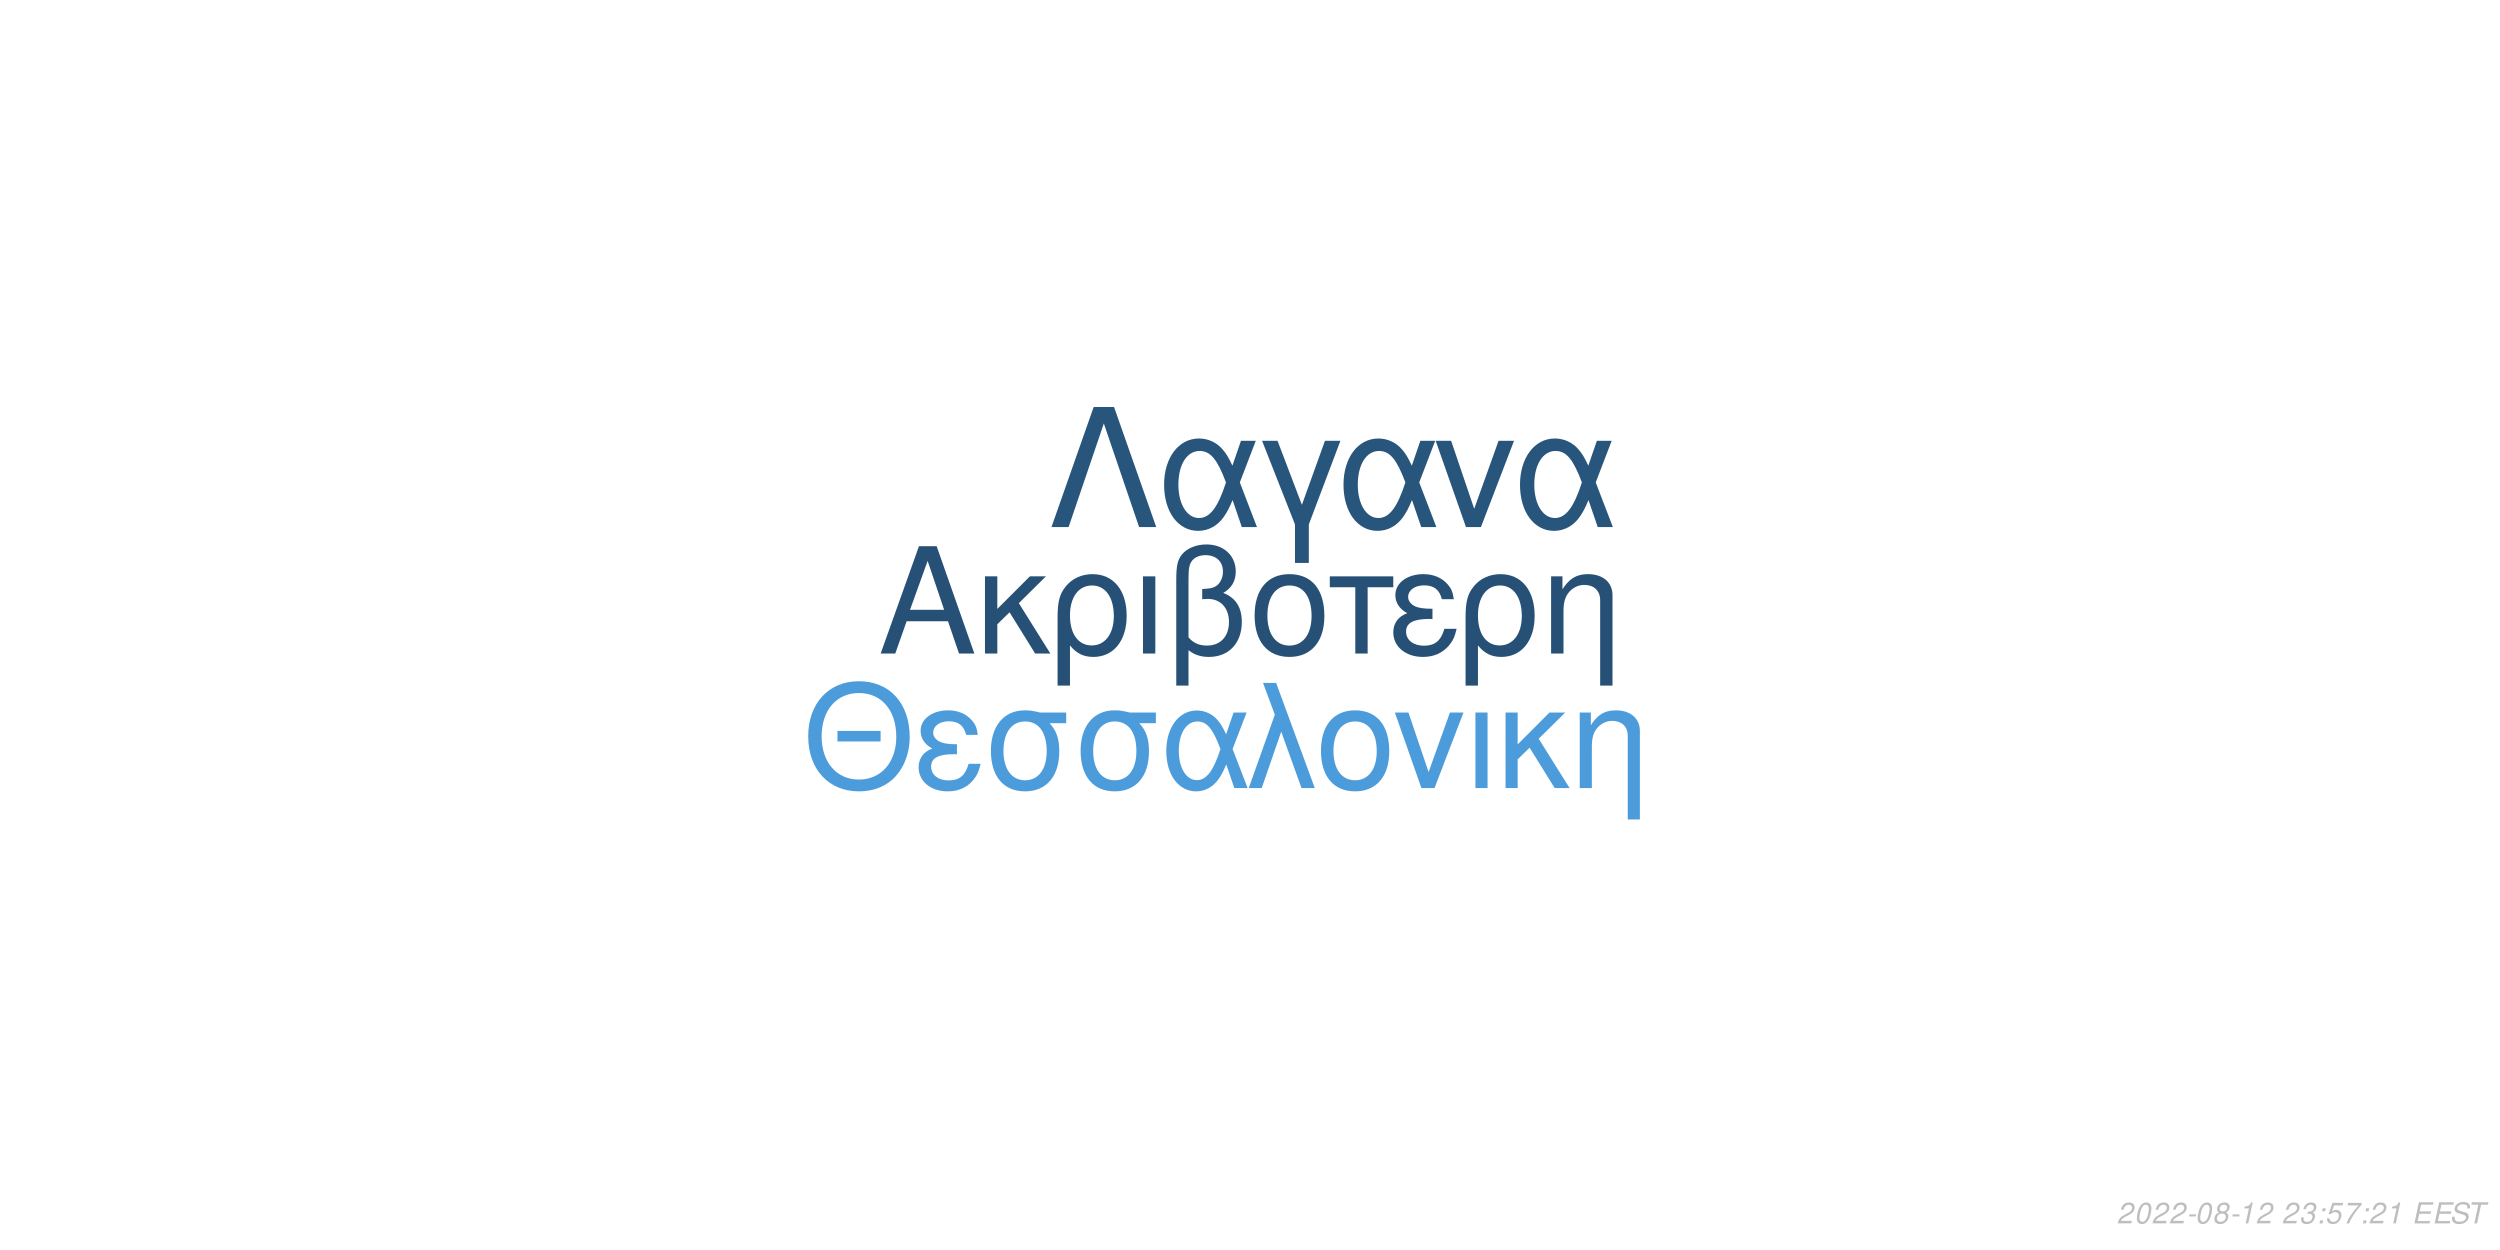
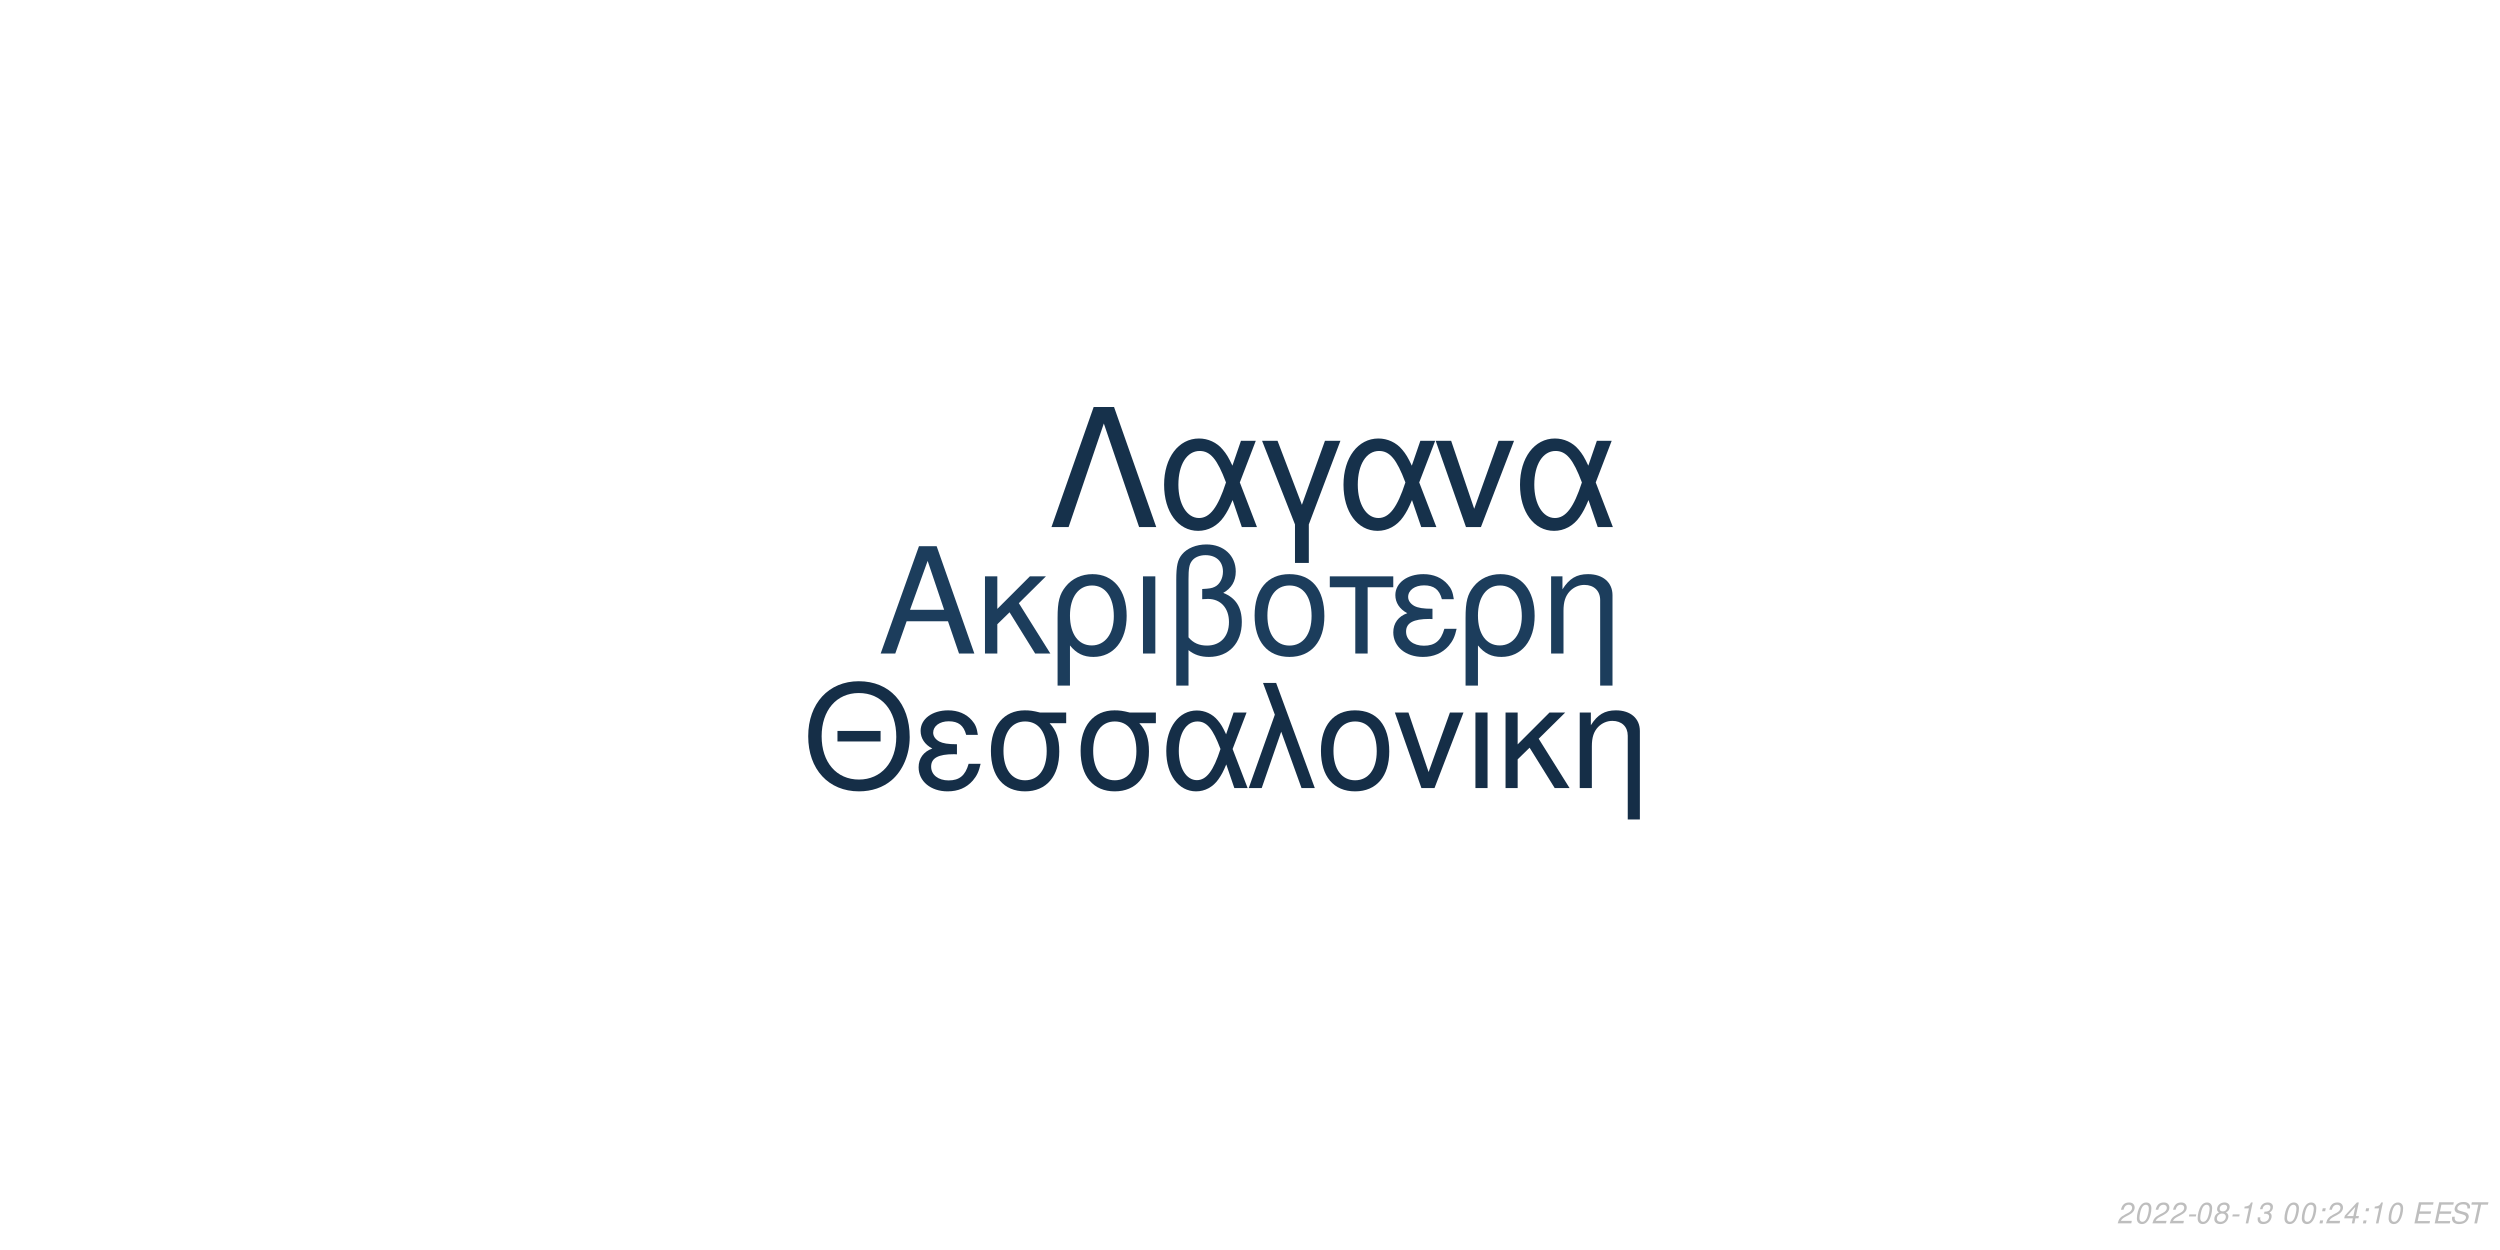
<svg xmlns="http://www.w3.org/2000/svg" xmlns:xlink="http://www.w3.org/1999/xlink" width="864pt" height="432pt" viewBox="0 0 864 432" version="1.1">
  <defs>
    <g>
      <symbol overflow="visible" id="glyph0-0">
        <path style="stroke:none;" d="" />
      </symbol>
      <symbol overflow="visible" id="glyph0-1">
        <path style="stroke:none;" d="M 24.125 -11.141 L 27.938 0 L 33.234 0 L 20.203 -37.094 L 14.094 -37.094 L 0.859 0 L 5.906 0 L 9.828 -11.141 Z M 22.797 -15.109 L 11 -15.109 L 17.094 -32.016 Z M 22.797 -15.109 " />
      </symbol>
      <symbol overflow="visible" id="glyph0-2">
        <path style="stroke:none;" d="M 7.172 -15.422 L 7.172 -26.672 L 2.906 -26.672 L 2.906 0 L 7.172 0 L 7.172 -10.125 L 11.406 -14.25 L 20.25 0 L 25.5 0 L 14.609 -17.406 L 23.969 -26.672 L 18.422 -26.672 Z M 7.172 -15.422 " />
      </symbol>
      <symbol overflow="visible" id="glyph0-3">
        <path style="stroke:none;" d="M 3 11.094 L 7.281 11.094 L 7.281 -2.797 C 9.516 -0.047 11.953 1.172 15.375 1.172 C 22.344 1.172 26.875 -4.422 26.875 -13.031 C 26.875 -21.891 22.297 -27.438 15.062 -27.438 C 11.297 -27.438 7.984 -25.906 5.797 -23.156 C 3.672 -20.516 3 -17.969 3 -12.359 Z M 14.906 -23.516 C 19.547 -23.516 22.438 -19.438 22.438 -12.922 C 22.438 -6.812 19.391 -2.797 14.812 -2.797 C 10.172 -2.797 7.281 -6.766 7.281 -13.125 C 7.281 -19.484 10.234 -23.516 14.906 -23.516 Z M 14.906 -23.516 " />
      </symbol>
      <symbol overflow="visible" id="glyph0-4">
        <path style="stroke:none;" d="M 3.516 0 L 7.781 0 L 7.781 -26.672 L 3.516 -26.672 Z M 3.516 0 " />
      </symbol>
      <symbol overflow="visible" id="glyph0-5">
        <path style="stroke:none;" d="M 4.016 11.094 L 8.25 11.094 L 8.25 -1.172 C 10.172 0.406 12.422 1.172 15.312 1.172 C 22.188 1.172 26.672 -3.609 26.672 -10.891 C 26.672 -15.984 24.578 -19.234 20.25 -20.969 C 23.109 -22.547 24.578 -25.031 24.578 -28.344 C 24.578 -33.844 20.406 -37.703 14.453 -37.703 C 10.938 -37.703 7.734 -36.391 6 -34.25 C 4.484 -32.422 4.016 -30.328 4.016 -25.391 Z M 8.25 -25.656 C 8.25 -29.359 8.5 -30.844 9.469 -32.062 C 10.375 -33.281 12.156 -34 14.094 -34 C 17.812 -34 20.156 -31.812 20.156 -28.297 C 20.156 -25.953 18.984 -23.812 17.297 -23.047 C 16.281 -22.547 15.469 -22.438 12.984 -22.297 L 12.984 -18.781 C 13.734 -18.828 14.344 -18.875 14.969 -18.875 C 19.344 -18.875 22.234 -15.719 22.234 -10.891 C 22.234 -5.906 19.281 -2.75 14.656 -2.75 C 11.953 -2.75 9.922 -3.609 8.25 -5.594 Z M 8.25 -25.656 " />
      </symbol>
      <symbol overflow="visible" id="glyph0-6">
        <path style="stroke:none;" d="M 14.094 -27.438 C 6.562 -27.438 2.094 -22.094 2.094 -13.125 C 2.094 -4.125 6.562 1.172 14.141 1.172 C 21.672 1.172 26.203 -4.172 26.203 -12.922 C 26.203 -22.188 21.828 -27.438 14.094 -27.438 Z M 14.141 -23.516 C 18.938 -23.516 21.781 -19.594 21.781 -12.984 C 21.781 -6.672 18.828 -2.75 14.141 -2.75 C 9.422 -2.75 6.516 -6.672 6.516 -13.125 C 6.516 -19.594 9.422 -23.516 14.141 -23.516 Z M 14.141 -23.516 " />
      </symbol>
      <symbol overflow="visible" id="glyph0-7">
        <path style="stroke:none;" d="M 7.891 0 L 12.156 0 L 12.156 -22.906 L 21.016 -22.906 L 21.016 -26.672 L -0.922 -26.672 L -0.922 -22.906 L 7.891 -22.906 Z M 7.891 0 " />
      </symbol>
      <symbol overflow="visible" id="glyph0-8">
        <path style="stroke:none;" d="M 14.562 -15.469 C 11.344 -15.469 9.562 -15.781 8.297 -16.438 C 6.922 -17.203 6.156 -18.328 6.156 -19.547 C 6.156 -21.891 8.453 -23.562 11.656 -23.562 C 15.062 -23.562 16.953 -22.094 17.812 -18.781 L 21.938 -18.781 C 21.578 -21.266 21.062 -22.5 19.797 -23.922 C 17.812 -26.203 14.906 -27.438 11.453 -27.438 C 5.797 -27.438 1.734 -24.375 1.734 -20.203 C 1.734 -17.609 3.156 -15.375 5.859 -13.938 C 2.797 -12.875 1.016 -10.484 1.016 -7.328 C 1.016 -2.391 5.297 1.172 11.25 1.172 C 14.969 1.172 17.906 -0.109 20.156 -2.641 C 21.578 -4.328 22.297 -5.797 22.906 -8.547 L 18.672 -8.547 C 17.5 -4.422 15.422 -2.703 11.609 -2.703 C 7.938 -2.703 5.438 -4.688 5.438 -7.578 C 5.438 -10.578 7.938 -11.953 13.484 -11.953 C 13.641 -11.953 14.094 -11.953 14.562 -11.906 Z M 14.562 -15.469 " />
      </symbol>
      <symbol overflow="visible" id="glyph0-9">
        <path style="stroke:none;" d="M 3.562 -26.672 L 3.562 0 L 7.844 0 L 7.844 -14.703 C 7.844 -17.906 8.5 -19.891 10.031 -21.531 C 11.406 -22.953 13.188 -23.719 15.062 -23.719 C 18.375 -23.719 20.516 -21.672 20.516 -18.469 L 20.516 11.094 L 24.781 11.094 L 24.781 -20.156 C 24.781 -24.578 21.469 -27.438 16.328 -27.438 C 12.359 -27.438 9.828 -25.906 7.484 -22.188 L 7.484 -26.672 Z M 3.562 -26.672 " />
      </symbol>
      <symbol overflow="visible" id="glyph1-0">
        <path style="stroke:none;" d="" />
      </symbol>
      <symbol overflow="visible" id="glyph1-1">
        <path style="stroke:none;" d="M 26.859 -19.734 L 11.953 -19.734 L 11.953 -16.094 L 26.859 -16.094 Z M 19.328 -36.922 C 8.922 -36.922 1.844 -29.25 1.844 -17.891 C 1.844 -6.484 8.875 1.141 19.391 1.141 C 23.812 1.141 27.703 -0.203 30.641 -2.688 C 34.578 -6.031 36.922 -11.656 36.922 -17.594 C 36.922 -29.297 30 -36.922 19.328 -36.922 Z M 19.328 -32.844 C 27.203 -32.844 32.281 -26.906 32.281 -17.688 C 32.281 -8.922 27.062 -2.938 19.391 -2.938 C 11.609 -2.938 6.484 -8.922 6.484 -17.891 C 6.484 -26.859 11.609 -32.844 19.328 -32.844 Z M 19.328 -32.844 " />
      </symbol>
      <symbol overflow="visible" id="glyph1-2">
        <path style="stroke:none;" d="M 14.25 -15.141 C 11.109 -15.141 9.375 -15.453 8.125 -16.094 C 6.781 -16.844 6.031 -17.938 6.031 -19.141 C 6.031 -21.422 8.266 -23.078 11.406 -23.078 C 14.75 -23.078 16.594 -21.625 17.438 -18.391 L 21.469 -18.391 C 21.125 -20.828 20.625 -22.031 19.391 -23.422 C 17.438 -25.656 14.594 -26.859 11.219 -26.859 C 5.688 -26.859 1.688 -23.875 1.688 -19.781 C 1.688 -17.234 3.094 -15.047 5.734 -13.656 C 2.734 -12.609 1 -10.266 1 -7.172 C 1 -2.344 5.188 1.141 11.016 1.141 C 14.656 1.141 17.547 -0.094 19.734 -2.594 C 21.125 -4.234 21.828 -5.688 22.422 -8.375 L 18.281 -8.375 C 17.141 -4.328 15.094 -2.641 11.359 -2.641 C 7.766 -2.641 5.328 -4.578 5.328 -7.422 C 5.328 -10.359 7.766 -11.703 13.203 -11.703 C 13.359 -11.703 13.797 -11.703 14.25 -11.656 Z M 14.25 -15.141 " />
      </symbol>
      <symbol overflow="visible" id="glyph1-3">
        <path style="stroke:none;" d="M 29 -26.109 L 19.938 -26.109 C 17.594 -26.703 16.438 -26.859 14.703 -26.859 C 7.469 -26.859 2.984 -21.469 2.984 -12.859 C 2.984 -4.031 7.375 1.141 14.797 1.141 C 22.172 1.141 26.609 -4.078 26.609 -12.656 C 26.609 -17.047 25.656 -19.828 23.266 -22.422 L 29 -22.422 Z M 14.797 -23.016 C 19.531 -23.016 22.266 -19.234 22.266 -12.75 C 22.266 -6.531 19.438 -2.688 14.797 -2.688 C 10.172 -2.688 7.328 -6.531 7.328 -12.859 C 7.328 -19.188 10.172 -23.016 14.797 -23.016 Z M 14.797 -23.016 " />
      </symbol>
      <symbol overflow="visible" id="glyph1-4">
        <path style="stroke:none;" d="M 29.344 -26.109 L 24.859 -26.109 L 22.266 -18.578 C 21.125 -21.031 20.484 -22.125 19.328 -23.469 C 17.547 -25.609 14.906 -26.812 12.156 -26.812 C 5.984 -26.812 1.594 -20.984 1.594 -12.812 C 1.594 -4.578 5.828 1.141 11.906 1.141 C 14.953 1.141 17.734 -0.344 19.625 -3.047 C 20.672 -4.531 21.281 -5.688 22.328 -8.172 L 25.109 0 L 29.703 0 L 24.516 -13.5 Z M 20.328 -13.5 C 17.891 -5.922 15.453 -2.734 12.156 -2.734 C 8.516 -2.734 5.922 -6.922 5.922 -12.812 C 5.922 -18.938 8.516 -23.016 12.359 -23.016 C 15.594 -23.016 17.688 -20.531 20.328 -13.5 Z M 20.328 -13.5 " />
      </symbol>
      <symbol overflow="visible" id="glyph1-5">
        <path style="stroke:none;" d="M 1.094 0 L 5.578 0 L 12.312 -19.484 L 19.328 0 L 23.922 0 L 10.562 -36.328 L 6.031 -36.328 L 10.109 -25.359 Z M 1.094 0 " />
      </symbol>
      <symbol overflow="visible" id="glyph1-6">
        <path style="stroke:none;" d="M 13.797 -26.859 C 6.422 -26.859 2.047 -21.625 2.047 -12.859 C 2.047 -4.031 6.422 1.141 13.859 1.141 C 21.234 1.141 25.656 -4.078 25.656 -12.656 C 25.656 -21.719 21.375 -26.859 13.797 -26.859 Z M 13.859 -23.016 C 18.531 -23.016 21.328 -19.188 21.328 -12.703 C 21.328 -6.531 18.438 -2.688 13.859 -2.688 C 9.219 -2.688 6.375 -6.531 6.375 -12.859 C 6.375 -19.188 9.219 -23.016 13.859 -23.016 Z M 13.859 -23.016 " />
      </symbol>
      <symbol overflow="visible" id="glyph1-7">
        <path style="stroke:none;" d="M 14.297 0 L 24.312 -26.109 L 19.625 -26.109 L 12.25 -5.531 L 5.281 -26.109 L 0.594 -26.109 L 9.766 0 Z M 14.297 0 " />
      </symbol>
      <symbol overflow="visible" id="glyph1-8">
        <path style="stroke:none;" d="M 3.438 0 L 7.625 0 L 7.625 -26.109 L 3.438 -26.109 Z M 3.438 0 " />
      </symbol>
      <symbol overflow="visible" id="glyph1-9">
        <path style="stroke:none;" d="M 7.031 -15.094 L 7.031 -26.109 L 2.844 -26.109 L 2.844 0 L 7.031 0 L 7.031 -9.922 L 11.156 -13.953 L 19.828 0 L 24.969 0 L 14.297 -17.047 L 23.469 -26.109 L 18.031 -26.109 Z M 7.031 -15.094 " />
      </symbol>
      <symbol overflow="visible" id="glyph1-10">
        <path style="stroke:none;" d="M 3.484 -26.109 L 3.484 0 L 7.672 0 L 7.672 -14.406 C 7.672 -17.547 8.328 -19.484 9.812 -21.078 C 11.156 -22.469 12.906 -23.219 14.75 -23.219 C 17.984 -23.219 20.078 -21.234 20.078 -18.094 L 20.078 10.859 L 24.266 10.859 L 24.266 -19.734 C 24.266 -24.062 21.031 -26.859 16 -26.859 C 12.109 -26.859 9.609 -25.359 7.328 -21.719 L 7.328 -26.109 Z M 3.484 -26.109 " />
      </symbol>
      <symbol overflow="visible" id="glyph2-0">
        <path style="stroke:none;" d="" />
      </symbol>
      <symbol overflow="visible" id="glyph2-1">
        <path style="stroke:none;" d="M 22.531 -41.484 L 15.484 -41.484 L 0.906 0 L 6.828 0 L 19 -35.797 L 31.188 0 L 37.109 0 Z M 22.531 -41.484 " />
      </symbol>
      <symbol overflow="visible" id="glyph2-2">
        <path style="stroke:none;" d="M 33.516 -29.812 L 28.391 -29.812 L 25.438 -21.219 C 24.125 -24.016 23.391 -25.266 22.078 -26.797 C 20.031 -29.25 17.016 -30.609 13.891 -30.609 C 6.828 -30.609 1.828 -23.953 1.828 -14.625 C 1.828 -5.234 6.656 1.312 13.594 1.312 C 17.078 1.312 20.266 -0.391 22.422 -3.469 C 23.609 -5.172 24.297 -6.484 25.5 -9.328 L 28.688 0 L 33.922 0 L 28 -15.422 Z M 23.219 -15.422 C 20.422 -6.766 17.641 -3.125 13.891 -3.125 C 9.734 -3.125 6.766 -7.906 6.766 -14.625 C 6.766 -21.625 9.734 -26.297 14.109 -26.297 C 17.812 -26.297 20.203 -23.453 23.219 -15.422 Z M 23.219 -15.422 " />
      </symbol>
      <symbol overflow="visible" id="glyph2-3">
        <path style="stroke:none;" d="M 12.062 12.406 L 16.844 12.406 L 16.844 -0.906 L 27.766 -29.812 L 22.422 -29.812 L 14.453 -7.688 L 6.031 -29.812 L 0.688 -29.812 L 12.062 -0.906 Z M 12.062 12.406 " />
      </symbol>
      <symbol overflow="visible" id="glyph2-4">
        <path style="stroke:none;" d="M 16.328 0 L 27.766 -29.812 L 22.422 -29.812 L 14 -6.312 L 6.031 -29.812 L 0.688 -29.812 L 11.156 0 Z M 16.328 0 " />
      </symbol>
      <symbol overflow="visible" id="glyph3-0">
        <path style="stroke:none;" d="" />
      </symbol>
      <symbol overflow="visible" id="glyph3-1">
        <path style="stroke:none;" d="M 5.234 -0.875 L 1.469 -0.875 C 1.641 -1.375 2.203 -1.891 3.109 -2.344 L 4.234 -2.938 C 5.562 -3.625 6.219 -4.469 6.219 -5.484 C 6.219 -5.938 6.062 -6.359 5.797 -6.656 C 5.469 -7.047 4.984 -7.234 4.312 -7.234 C 2.766 -7.234 1.891 -6.453 1.484 -4.734 L 2.375 -4.734 C 2.484 -5.188 2.609 -5.484 2.797 -5.75 C 3.094 -6.203 3.609 -6.453 4.188 -6.453 C 4.891 -6.453 5.344 -6.031 5.344 -5.375 C 5.344 -4.703 4.859 -4.094 4.016 -3.656 L 2.984 -3.125 C 1.234 -2.188 0.797 -1.656 0.344 -0.016 L 5.047 -0.016 Z M 5.234 -0.875 " />
      </symbol>
      <symbol overflow="visible" id="glyph3-2">
        <path style="stroke:none;" d="M 4.203 -7.234 C 3.375 -7.234 2.688 -6.812 2.125 -5.984 C 1.484 -5.047 0.984 -3.188 0.984 -1.734 C 0.984 -1.109 1.172 -0.562 1.484 -0.266 C 1.797 0.047 2.281 0.234 2.766 0.234 C 3.625 0.234 4.281 -0.156 4.859 -1.016 C 5.516 -1.953 6 -3.797 6 -5.266 C 6 -6.5 5.328 -7.234 4.203 -7.234 Z M 4.094 -6.453 C 4.734 -6.453 5.125 -5.984 5.125 -5.156 C 5.125 -4.203 4.781 -2.625 4.406 -1.812 C 3.984 -0.938 3.516 -0.547 2.875 -0.547 C 2.25 -0.547 1.875 -1.031 1.875 -1.828 C 1.875 -2.797 2.203 -4.344 2.594 -5.203 C 2.984 -6.047 3.453 -6.453 4.094 -6.453 Z M 4.094 -6.453 " />
      </symbol>
      <symbol overflow="visible" id="glyph3-3">
        <path style="stroke:none;" d="M 3.516 -3.125 L 1.125 -3.125 L 0.969 -2.406 L 3.359 -2.406 Z M 3.516 -3.125 " />
      </symbol>
      <symbol overflow="visible" id="glyph3-4">
        <path style="stroke:none;" d="M 4.766 -3.797 C 5.078 -3.969 5.234 -4.078 5.438 -4.234 C 5.812 -4.594 6.062 -5.172 6.062 -5.734 C 6.062 -6.625 5.344 -7.234 4.266 -7.234 C 2.812 -7.234 1.703 -6.219 1.703 -4.875 C 1.703 -4.406 1.875 -4.125 2.359 -3.812 C 1.297 -3.312 0.75 -2.516 0.75 -1.469 C 0.75 -0.438 1.547 0.234 2.812 0.234 C 3.656 0.234 4.359 -0.094 4.938 -0.734 C 5.359 -1.234 5.609 -1.859 5.609 -2.438 C 5.609 -3.047 5.312 -3.516 4.766 -3.797 Z M 4.109 -6.453 C 4.797 -6.453 5.188 -6.125 5.188 -5.578 C 5.188 -5.266 5.062 -4.922 4.859 -4.672 C 4.562 -4.312 4.188 -4.156 3.656 -4.156 C 2.984 -4.156 2.594 -4.453 2.594 -4.984 C 2.594 -5.859 3.203 -6.453 4.109 -6.453 Z M 3.453 -3.406 C 4.234 -3.406 4.734 -2.984 4.734 -2.312 C 4.734 -1.312 3.922 -0.547 2.875 -0.547 C 2.125 -0.547 1.625 -0.969 1.625 -1.625 C 1.625 -2.609 2.438 -3.406 3.453 -3.406 Z M 3.453 -3.406 " />
      </symbol>
      <symbol overflow="visible" id="glyph3-5">
        <path style="stroke:none;" d="M 3.703 -5.188 L 2.594 0 L 3.469 0 L 5.016 -7.234 L 4.438 -7.234 C 3.906 -6.156 3.688 -6.016 2.234 -5.812 L 2.109 -5.188 Z M 3.703 -5.188 " />
      </symbol>
      <symbol overflow="visible" id="glyph3-6">
-         <path style="stroke:none;" d="" />
+         <path style="stroke:none;" d="M 2.922 -3.312 C 3.125 -3.344 3.234 -3.344 3.375 -3.344 C 4.203 -3.344 4.688 -3 4.688 -2.406 C 4.688 -1.312 3.906 -0.547 2.781 -0.547 C 2.047 -0.547 1.594 -0.938 1.594 -1.562 C 1.594 -1.719 1.609 -1.844 1.656 -2.094 L 0.766 -2.094 C 0.734 -1.797 0.719 -1.641 0.719 -1.469 C 0.719 -0.375 1.406 0.234 2.641 0.234 C 3.547 0.234 4.297 -0.078 4.812 -0.656 C 5.266 -1.156 5.562 -1.875 5.562 -2.547 C 5.562 -3.125 5.344 -3.453 4.797 -3.734 C 5.641 -4.234 6.016 -4.844 6.016 -5.734 C 6.016 -6.656 5.312 -7.234 4.203 -7.234 C 3.375 -7.234 2.672 -6.938 2.188 -6.375 C 1.891 -6.031 1.703 -5.641 1.516 -4.906 L 2.391 -4.906 C 2.5 -5.359 2.594 -5.594 2.734 -5.812 C 3.047 -6.234 3.516 -6.453 4.078 -6.453 C 4.734 -6.453 5.141 -6.125 5.141 -5.578 C 5.141 -5.188 5.016 -4.797 4.797 -4.547 C 4.516 -4.234 4 -4.062 3.266 -4.062 L 3.078 -4.062 Z M 2.922 -3.312 " />
      </symbol>
      <symbol overflow="visible" id="glyph3-7">
-         <path style="stroke:none;" d="M 2.922 -3.312 C 3.125 -3.344 3.234 -3.344 3.375 -3.344 C 4.203 -3.344 4.688 -3 4.688 -2.406 C 4.688 -1.312 3.906 -0.547 2.781 -0.547 C 2.047 -0.547 1.594 -0.938 1.594 -1.562 C 1.594 -1.719 1.609 -1.844 1.656 -2.094 L 0.766 -2.094 C 0.734 -1.797 0.719 -1.641 0.719 -1.469 C 0.719 -0.375 1.406 0.234 2.641 0.234 C 3.547 0.234 4.297 -0.078 4.812 -0.656 C 5.266 -1.156 5.562 -1.875 5.562 -2.547 C 5.562 -3.125 5.344 -3.453 4.797 -3.734 C 5.641 -4.234 6.016 -4.844 6.016 -5.734 C 6.016 -6.656 5.312 -7.234 4.203 -7.234 C 3.375 -7.234 2.672 -6.938 2.188 -6.375 C 1.891 -6.031 1.703 -5.641 1.516 -4.906 L 2.391 -4.906 C 2.5 -5.359 2.594 -5.594 2.734 -5.812 C 3.047 -6.234 3.516 -6.453 4.078 -6.453 C 4.734 -6.453 5.141 -6.125 5.141 -5.578 C 5.141 -5.188 5.016 -4.797 4.797 -4.547 C 4.516 -4.234 4 -4.062 3.266 -4.062 L 3.078 -4.062 Z M 2.922 -3.312 " />
+         <path style="stroke:none;" d="" />
      </symbol>
      <symbol overflow="visible" id="glyph3-8">
        <path style="stroke:none;" d="M 2.359 -1.031 L 1.312 -1.031 L 1.094 0 L 2.141 0 Z M 3.266 -5.234 L 2.219 -5.234 L 2 -4.203 L 3.047 -4.203 Z M 3.266 -5.234 " />
      </symbol>
      <symbol overflow="visible" id="glyph3-9">
-         <path style="stroke:none;" d="M 6.297 -7.094 L 2.594 -7.094 L 1.234 -3.234 L 2.047 -3.234 C 2.656 -3.766 2.938 -3.906 3.531 -3.906 C 4.328 -3.906 4.797 -3.453 4.797 -2.688 C 4.797 -1.438 3.969 -0.547 2.828 -0.547 C 2.031 -0.547 1.609 -0.938 1.578 -1.734 L 0.703 -1.734 L 0.703 -1.516 C 0.703 -0.938 0.844 -0.547 1.188 -0.266 C 1.562 0.062 2.078 0.234 2.703 0.234 C 3.656 0.234 4.391 -0.156 4.984 -0.922 C 5.422 -1.5 5.672 -2.234 5.672 -2.953 C 5.672 -4 4.938 -4.672 3.812 -4.672 C 3.328 -4.672 2.906 -4.547 2.406 -4.234 L 3.109 -6.219 L 6.109 -6.219 Z M 6.297 -7.094 " />
+         <path style="stroke:none;" d="M 3.625 -1.75 L 3.266 0 L 4.141 0 L 4.516 -1.75 L 5.562 -1.75 L 5.734 -2.531 L 4.688 -2.531 L 5.688 -7.234 L 5.016 -7.234 L 0.844 -2.672 L 0.641 -1.75 Z M 3.797 -2.531 L 1.594 -2.531 L 4.469 -5.703 Z M 3.797 -2.531 " />
      </symbol>
      <symbol overflow="visible" id="glyph3-10">
-         <path style="stroke:none;" d="M 6.703 -7.094 L 1.953 -7.094 L 1.766 -6.219 L 5.594 -6.219 C 3.344 -3.688 2.266 -2.109 1.375 0 L 2.344 0 C 3.031 -1.906 4.828 -4.594 6.547 -6.281 Z M 6.703 -7.094 " />
+         <path style="stroke:none;" d="M 2.547 -3.312 L 6.5 -3.312 L 6.688 -4.141 L 2.719 -4.141 L 3.219 -6.469 L 7.344 -6.469 L 7.516 -7.297 L 2.453 -7.297 L 0.906 0 L 6.125 0 L 6.297 -0.812 L 2.016 -0.812 Z M 2.547 -3.312 " />
      </symbol>
      <symbol overflow="visible" id="glyph3-11">
-         <path style="stroke:none;" d="M 2.547 -3.312 L 6.5 -3.312 L 6.688 -4.141 L 2.719 -4.141 L 3.219 -6.469 L 7.344 -6.469 L 7.516 -7.297 L 2.453 -7.297 L 0.906 0 L 6.125 0 L 6.297 -0.812 L 2.016 -0.812 Z M 2.547 -3.312 " />
+         <path style="stroke:none;" d="M 7.062 -5.156 C 7.125 -5.438 7.141 -5.562 7.141 -5.703 C 7.141 -6.156 6.938 -6.594 6.594 -6.891 C 6.188 -7.25 5.656 -7.406 4.875 -7.406 C 3.844 -7.406 3.047 -7.125 2.5 -6.562 C 2.094 -6.141 1.781 -5.438 1.781 -4.922 C 1.781 -4.297 2.219 -3.766 2.891 -3.562 L 4.594 -3.094 C 5.406 -2.859 5.734 -2.578 5.734 -2.094 C 5.734 -1.781 5.547 -1.406 5.266 -1.141 C 4.844 -0.766 4.266 -0.578 3.453 -0.578 C 2.328 -0.578 1.812 -0.984 1.812 -1.906 C 1.812 -2.047 1.812 -2.125 1.844 -2.312 L 0.984 -2.312 C 0.906 -2.062 0.891 -1.906 0.891 -1.688 C 0.891 -0.484 1.797 0.234 3.297 0.234 C 4.359 0.234 5.234 -0.062 5.812 -0.609 C 6.344 -1.078 6.688 -1.797 6.688 -2.375 C 6.688 -2.641 6.609 -2.906 6.453 -3.156 C 6.234 -3.5 5.938 -3.703 5.469 -3.828 L 3.75 -4.312 C 2.984 -4.547 2.734 -4.734 2.734 -5.188 C 2.734 -5.547 2.875 -5.844 3.188 -6.109 C 3.547 -6.438 4.031 -6.594 4.703 -6.594 C 5.266 -6.594 5.688 -6.484 5.906 -6.297 C 6.094 -6.125 6.219 -5.797 6.219 -5.516 C 6.219 -5.422 6.203 -5.344 6.188 -5.156 Z M 7.062 -5.156 " />
      </symbol>
      <symbol overflow="visible" id="glyph3-12">
-         <path style="stroke:none;" d="M 7.062 -5.156 C 7.125 -5.438 7.141 -5.562 7.141 -5.703 C 7.141 -6.156 6.938 -6.594 6.594 -6.891 C 6.188 -7.25 5.656 -7.406 4.875 -7.406 C 3.844 -7.406 3.047 -7.125 2.5 -6.562 C 2.094 -6.141 1.781 -5.438 1.781 -4.922 C 1.781 -4.297 2.219 -3.766 2.891 -3.562 L 4.594 -3.094 C 5.406 -2.859 5.734 -2.578 5.734 -2.094 C 5.734 -1.781 5.547 -1.406 5.266 -1.141 C 4.844 -0.766 4.266 -0.578 3.453 -0.578 C 2.328 -0.578 1.812 -0.984 1.812 -1.906 C 1.812 -2.047 1.812 -2.125 1.844 -2.312 L 0.984 -2.312 C 0.906 -2.062 0.891 -1.906 0.891 -1.688 C 0.891 -0.484 1.797 0.234 3.297 0.234 C 4.359 0.234 5.234 -0.062 5.812 -0.609 C 6.344 -1.078 6.688 -1.797 6.688 -2.375 C 6.688 -2.641 6.609 -2.906 6.453 -3.156 C 6.234 -3.5 5.938 -3.703 5.469 -3.828 L 3.75 -4.312 C 2.984 -4.547 2.734 -4.734 2.734 -5.188 C 2.734 -5.547 2.875 -5.844 3.188 -6.109 C 3.547 -6.438 4.031 -6.594 4.703 -6.594 C 5.266 -6.594 5.688 -6.484 5.906 -6.297 C 6.094 -6.125 6.219 -5.797 6.219 -5.516 C 6.219 -5.422 6.203 -5.344 6.188 -5.156 Z M 7.062 -5.156 " />
-       </symbol>
-       <symbol overflow="visible" id="glyph3-13">
        <path style="stroke:none;" d="M 4.938 -6.469 L 7.312 -6.469 L 7.484 -7.297 L 1.75 -7.297 L 1.578 -6.469 L 3.984 -6.469 L 2.609 0 L 3.547 0 Z M 4.938 -6.469 " />
      </symbol>
    </g>
  </defs>
  <g id="surface1">
    <rect x="0" y="0" width="864" height="432" style="fill:rgb(100%,100%,100%);fill-opacity:1;stroke:none;" />
-     <g style="fill:rgb(14.902%,31.373%,45.882%);fill-opacity:1;">
+     <g style="fill:rgb(10.98%,23.922%,36.078%);fill-opacity:1;">
      <use xlink:href="#glyph0-1" x="303.5" y="225.861" />
      <use xlink:href="#glyph0-2" x="337.5" y="225.861" />
      <use xlink:href="#glyph0-3" x="362.5" y="225.861" />
      <use xlink:href="#glyph0-4" x="391.5" y="225.861" />
      <use xlink:href="#glyph0-5" x="402.5" y="225.861" />
      <use xlink:href="#glyph0-6" x="431.5" y="225.861" />
      <use xlink:href="#glyph0-7" x="460.5" y="225.861" />
      <use xlink:href="#glyph0-8" x="480.5" y="225.861" />
      <use xlink:href="#glyph0-3" x="503.5" y="225.861" />
      <use xlink:href="#glyph0-9" x="532.5" y="225.861" />
    </g>
-     <g style="fill:rgb(29.804%,61.176%,85.882%);fill-opacity:1;">
+     <g style="fill:rgb(8.235%,18.039%,27.843%);fill-opacity:1;">
      <use xlink:href="#glyph1-1" x="277.473" y="272.354" />
      <use xlink:href="#glyph1-2" x="316.473" y="272.354" />
      <use xlink:href="#glyph1-3" x="339.473" y="272.354" />
      <use xlink:href="#glyph1-3" x="370.473" y="272.354" />
      <use xlink:href="#glyph1-4" x="401.473" y="272.354" />
      <use xlink:href="#glyph1-5" x="430.473" y="272.354" />
      <use xlink:href="#glyph1-6" x="454.473" y="272.354" />
      <use xlink:href="#glyph1-7" x="481.473" y="272.354" />
      <use xlink:href="#glyph1-8" x="506.473" y="272.354" />
      <use xlink:href="#glyph1-9" x="517.473" y="272.354" />
      <use xlink:href="#glyph1-10" x="542.473" y="272.354" />
    </g>
-     <g style="fill:rgb(15.686%,33.333%,48.235%);fill-opacity:1;">
+     <g style="fill:rgb(8.627%,19.216%,29.412%);fill-opacity:1;">
      <use xlink:href="#glyph2-1" x="362.484" y="182.152" />
      <use xlink:href="#glyph2-2" x="400.484" y="182.152" />
      <use xlink:href="#glyph2-3" x="435.484" y="182.152" />
      <use xlink:href="#glyph2-2" x="462.484" y="182.152" />
      <use xlink:href="#glyph2-4" x="495.484" y="182.152" />
      <use xlink:href="#glyph2-2" x="523.484" y="182.152" />
    </g>
    <g style="fill:rgb(74.51%,74.51%,74.51%);fill-opacity:1;">
      <use xlink:href="#glyph3-1" x="731.52" y="422.81" />
      <use xlink:href="#glyph3-2" x="737.52" y="422.81" />
      <use xlink:href="#glyph3-1" x="743.52" y="422.81" />
      <use xlink:href="#glyph3-1" x="749.52" y="422.81" />
      <use xlink:href="#glyph3-3" x="755.52" y="422.81" />
      <use xlink:href="#glyph3-2" x="758.52" y="422.81" />
      <use xlink:href="#glyph3-4" x="764.52" y="422.81" />
      <use xlink:href="#glyph3-3" x="770.52" y="422.81" />
      <use xlink:href="#glyph3-5" x="773.52" y="422.81" />
-       <use xlink:href="#glyph3-1" x="779.52" y="422.81" />
-       <use xlink:href="#glyph3-6" x="785.52" y="422.81" />
-       <use xlink:href="#glyph3-1" x="788.52" y="422.81" />
-       <use xlink:href="#glyph3-7" x="794.52" y="422.81" />
+       <use xlink:href="#glyph3-6" x="779.52" y="422.81" />
+       <use xlink:href="#glyph3-7" x="785.52" y="422.81" />
+       <use xlink:href="#glyph3-2" x="788.52" y="422.81" />
+       <use xlink:href="#glyph3-2" x="794.52" y="422.81" />
      <use xlink:href="#glyph3-8" x="800.52" y="422.81" />
-       <use xlink:href="#glyph3-9" x="803.52" y="422.81" />
-       <use xlink:href="#glyph3-10" x="809.52" y="422.81" />
+       <use xlink:href="#glyph3-1" x="803.52" y="422.81" />
+       <use xlink:href="#glyph3-9" x="809.52" y="422.81" />
      <use xlink:href="#glyph3-8" x="815.52" y="422.81" />
-       <use xlink:href="#glyph3-1" x="818.52" y="422.81" />
-       <use xlink:href="#glyph3-5" x="824.52" y="422.81" />
-       <use xlink:href="#glyph3-6" x="830.52" y="422.81" />
-       <use xlink:href="#glyph3-11" x="833.52" y="422.81" />
-       <use xlink:href="#glyph3-11" x="840.52" y="422.81" />
-       <use xlink:href="#glyph3-12" x="846.52" y="422.81" />
-       <use xlink:href="#glyph3-13" x="852.52" y="422.81" />
+       <use xlink:href="#glyph3-5" x="818.52" y="422.81" />
+       <use xlink:href="#glyph3-2" x="824.52" y="422.81" />
+       <use xlink:href="#glyph3-7" x="830.52" y="422.81" />
+       <use xlink:href="#glyph3-10" x="833.52" y="422.81" />
+       <use xlink:href="#glyph3-10" x="840.52" y="422.81" />
+       <use xlink:href="#glyph3-11" x="846.52" y="422.81" />
+       <use xlink:href="#glyph3-12" x="852.52" y="422.81" />
    </g>
  </g>
</svg>
